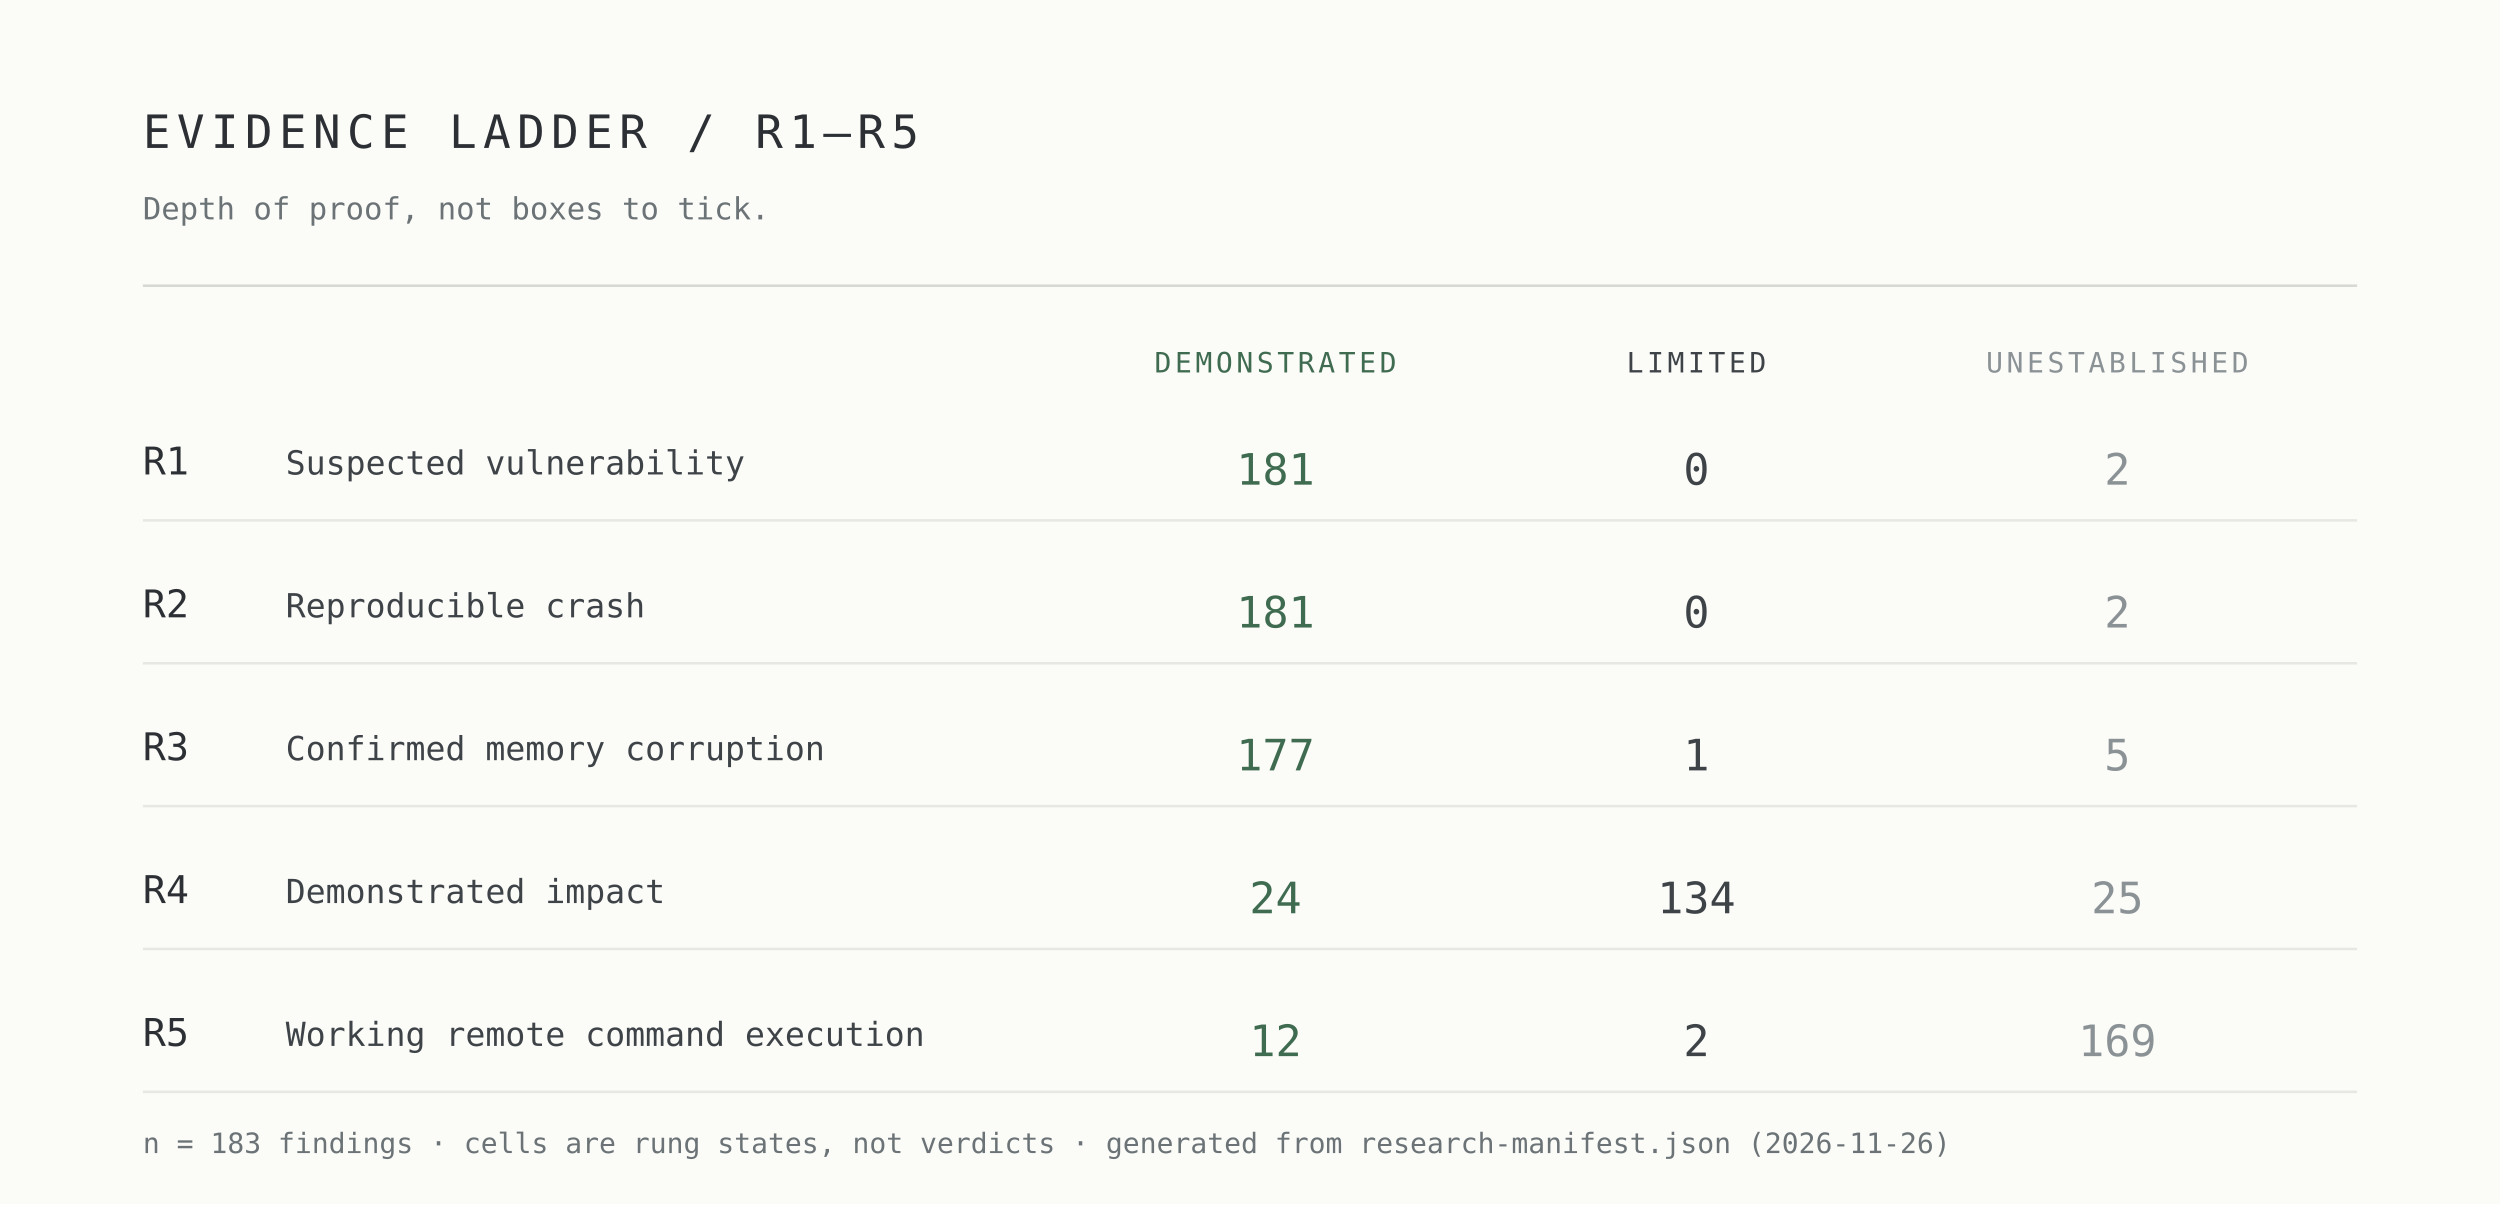
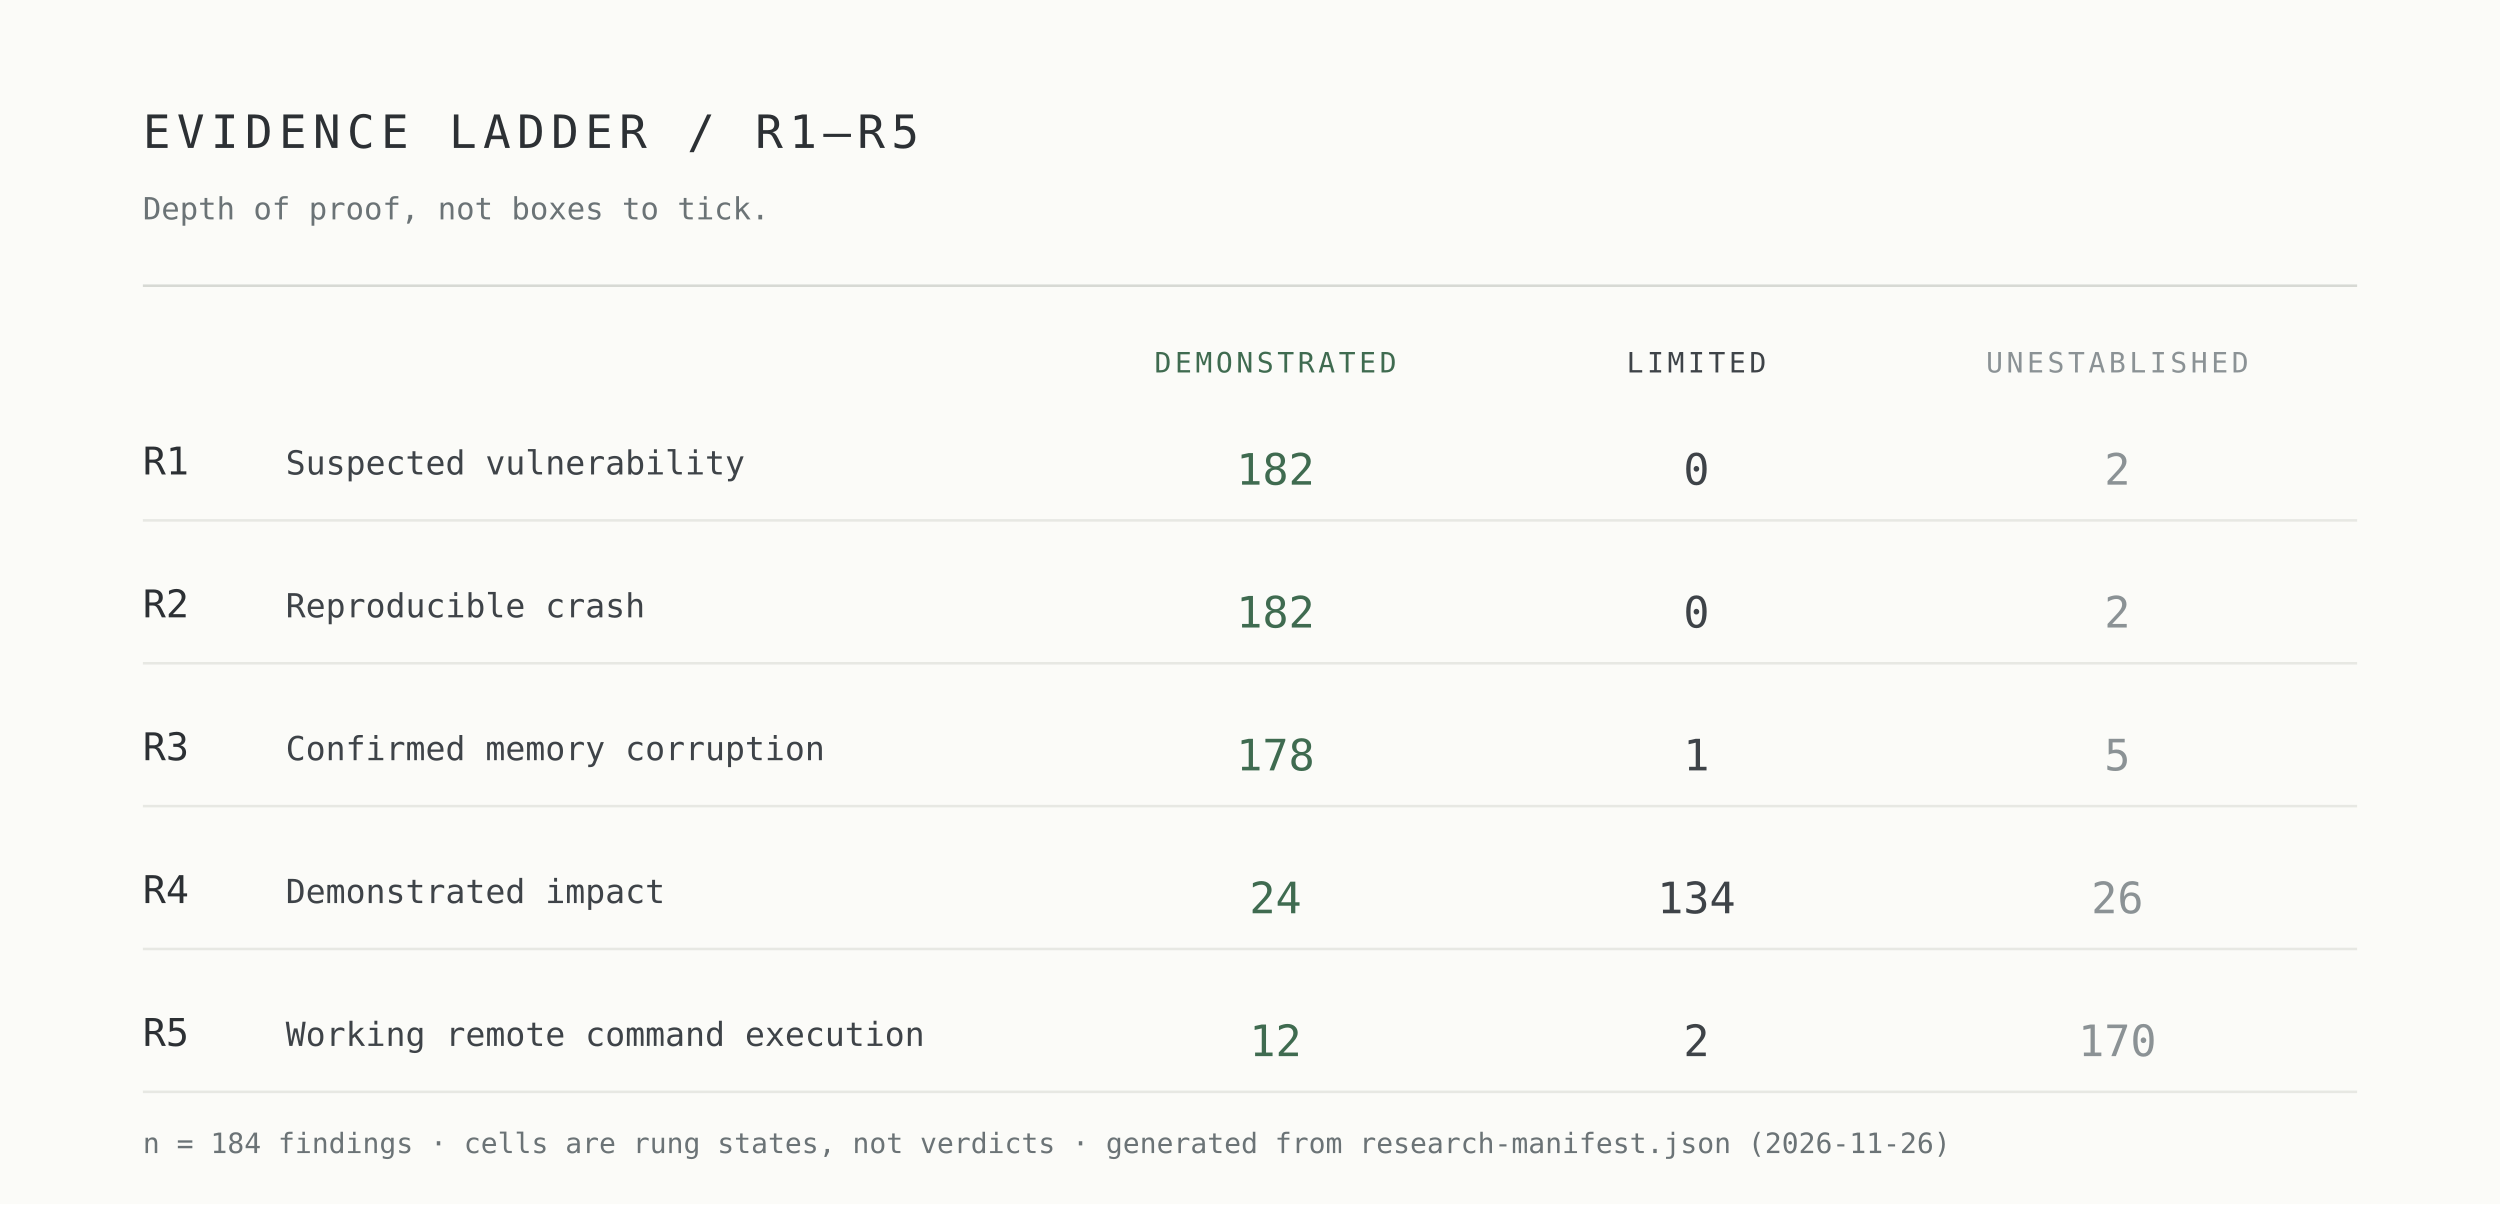
<svg xmlns="http://www.w3.org/2000/svg" width="980" height="472" viewBox="0 0 980 472" role="img" aria-label="Evidence ladder R1 to R5 by demonstrated, limited and unestablished cells">
  <rect width="980" height="472" fill="#fbfbf8" />
  <g font-family="ui-monospace,SFMono-Regular,Menlo,Consolas,monospace">
    <text x="56" y="58" font-size="18" letter-spacing="2.5" fill="#2c3034">EVIDENCE LADDER / R1–R5</text>
    <text x="56" y="86" font-size="12" fill="#6b7376">Depth of proof, not boxes to tick.</text>
    <line x1="56" y1="112" x2="924" y2="112" stroke="#d7d9d4" />
    <text x="500" y="146" font-size="11" letter-spacing="1.4" text-anchor="middle" fill="#3f6b50">DEMONSTRATED</text>
    <text x="665" y="146" font-size="11" letter-spacing="1.4" text-anchor="middle" fill="#3e4348">LIMITED</text>
    <text x="830" y="146" font-size="11" letter-spacing="1.4" text-anchor="middle" fill="#8b9295">UNESTABLISHED</text>
    <text x="56" y="186" font-size="15" fill="#2c3034">R1</text>
    <text x="112" y="186" font-size="13" fill="#3e4348">Suspected vulnerability</text>
-     <text x="500" y="190" font-size="17" text-anchor="middle" fill="#3f6b50">181</text>
+     <text x="500" y="190" font-size="17" text-anchor="middle" fill="#3f6b50">182</text>
    <text x="665" y="190" font-size="17" text-anchor="middle" fill="#3e4348">0</text>
    <text x="830" y="190" font-size="17" text-anchor="middle" fill="#8b9295">2</text>
    <line x1="56" y1="204" x2="924" y2="204" stroke="#e7e8e3" />
    <text x="56" y="242" font-size="15" fill="#2c3034">R2</text>
    <text x="112" y="242" font-size="13" fill="#3e4348">Reproducible crash</text>
-     <text x="500" y="246" font-size="17" text-anchor="middle" fill="#3f6b50">181</text>
+     <text x="500" y="246" font-size="17" text-anchor="middle" fill="#3f6b50">182</text>
    <text x="665" y="246" font-size="17" text-anchor="middle" fill="#3e4348">0</text>
    <text x="830" y="246" font-size="17" text-anchor="middle" fill="#8b9295">2</text>
    <line x1="56" y1="260" x2="924" y2="260" stroke="#e7e8e3" />
    <text x="56" y="298" font-size="15" fill="#2c3034">R3</text>
    <text x="112" y="298" font-size="13" fill="#3e4348">Confirmed memory corruption</text>
-     <text x="500" y="302" font-size="17" text-anchor="middle" fill="#3f6b50">177</text>
+     <text x="500" y="302" font-size="17" text-anchor="middle" fill="#3f6b50">178</text>
    <text x="665" y="302" font-size="17" text-anchor="middle" fill="#3e4348">1</text>
    <text x="830" y="302" font-size="17" text-anchor="middle" fill="#8b9295">5</text>
    <line x1="56" y1="316" x2="924" y2="316" stroke="#e7e8e3" />
    <text x="56" y="354" font-size="15" fill="#2c3034">R4</text>
    <text x="112" y="354" font-size="13" fill="#3e4348">Demonstrated impact</text>
    <text x="500" y="358" font-size="17" text-anchor="middle" fill="#3f6b50">24</text>
    <text x="665" y="358" font-size="17" text-anchor="middle" fill="#3e4348">134</text>
-     <text x="830" y="358" font-size="17" text-anchor="middle" fill="#8b9295">25</text>
+     <text x="830" y="358" font-size="17" text-anchor="middle" fill="#8b9295">26</text>
    <line x1="56" y1="372" x2="924" y2="372" stroke="#e7e8e3" />
    <text x="56" y="410" font-size="15" fill="#2c3034">R5</text>
    <text x="112" y="410" font-size="13" fill="#3e4348">Working remote command execution</text>
    <text x="500" y="414" font-size="17" text-anchor="middle" fill="#3f6b50">12</text>
    <text x="665" y="414" font-size="17" text-anchor="middle" fill="#3e4348">2</text>
-     <text x="830" y="414" font-size="17" text-anchor="middle" fill="#8b9295">169</text>
+     <text x="830" y="414" font-size="17" text-anchor="middle" fill="#8b9295">170</text>
    <line x1="56" y1="428" x2="924" y2="428" stroke="#e7e8e3" />
-     <text x="56" y="452" font-size="11" fill="#6b7376">n = 183 findings · cells are rung states, not verdicts · generated from research-manifest.json (2026-11-26)</text>
+     <text x="56" y="452" font-size="11" fill="#6b7376">n = 184 findings · cells are rung states, not verdicts · generated from research-manifest.json (2026-11-26)</text>
  </g>
</svg>
